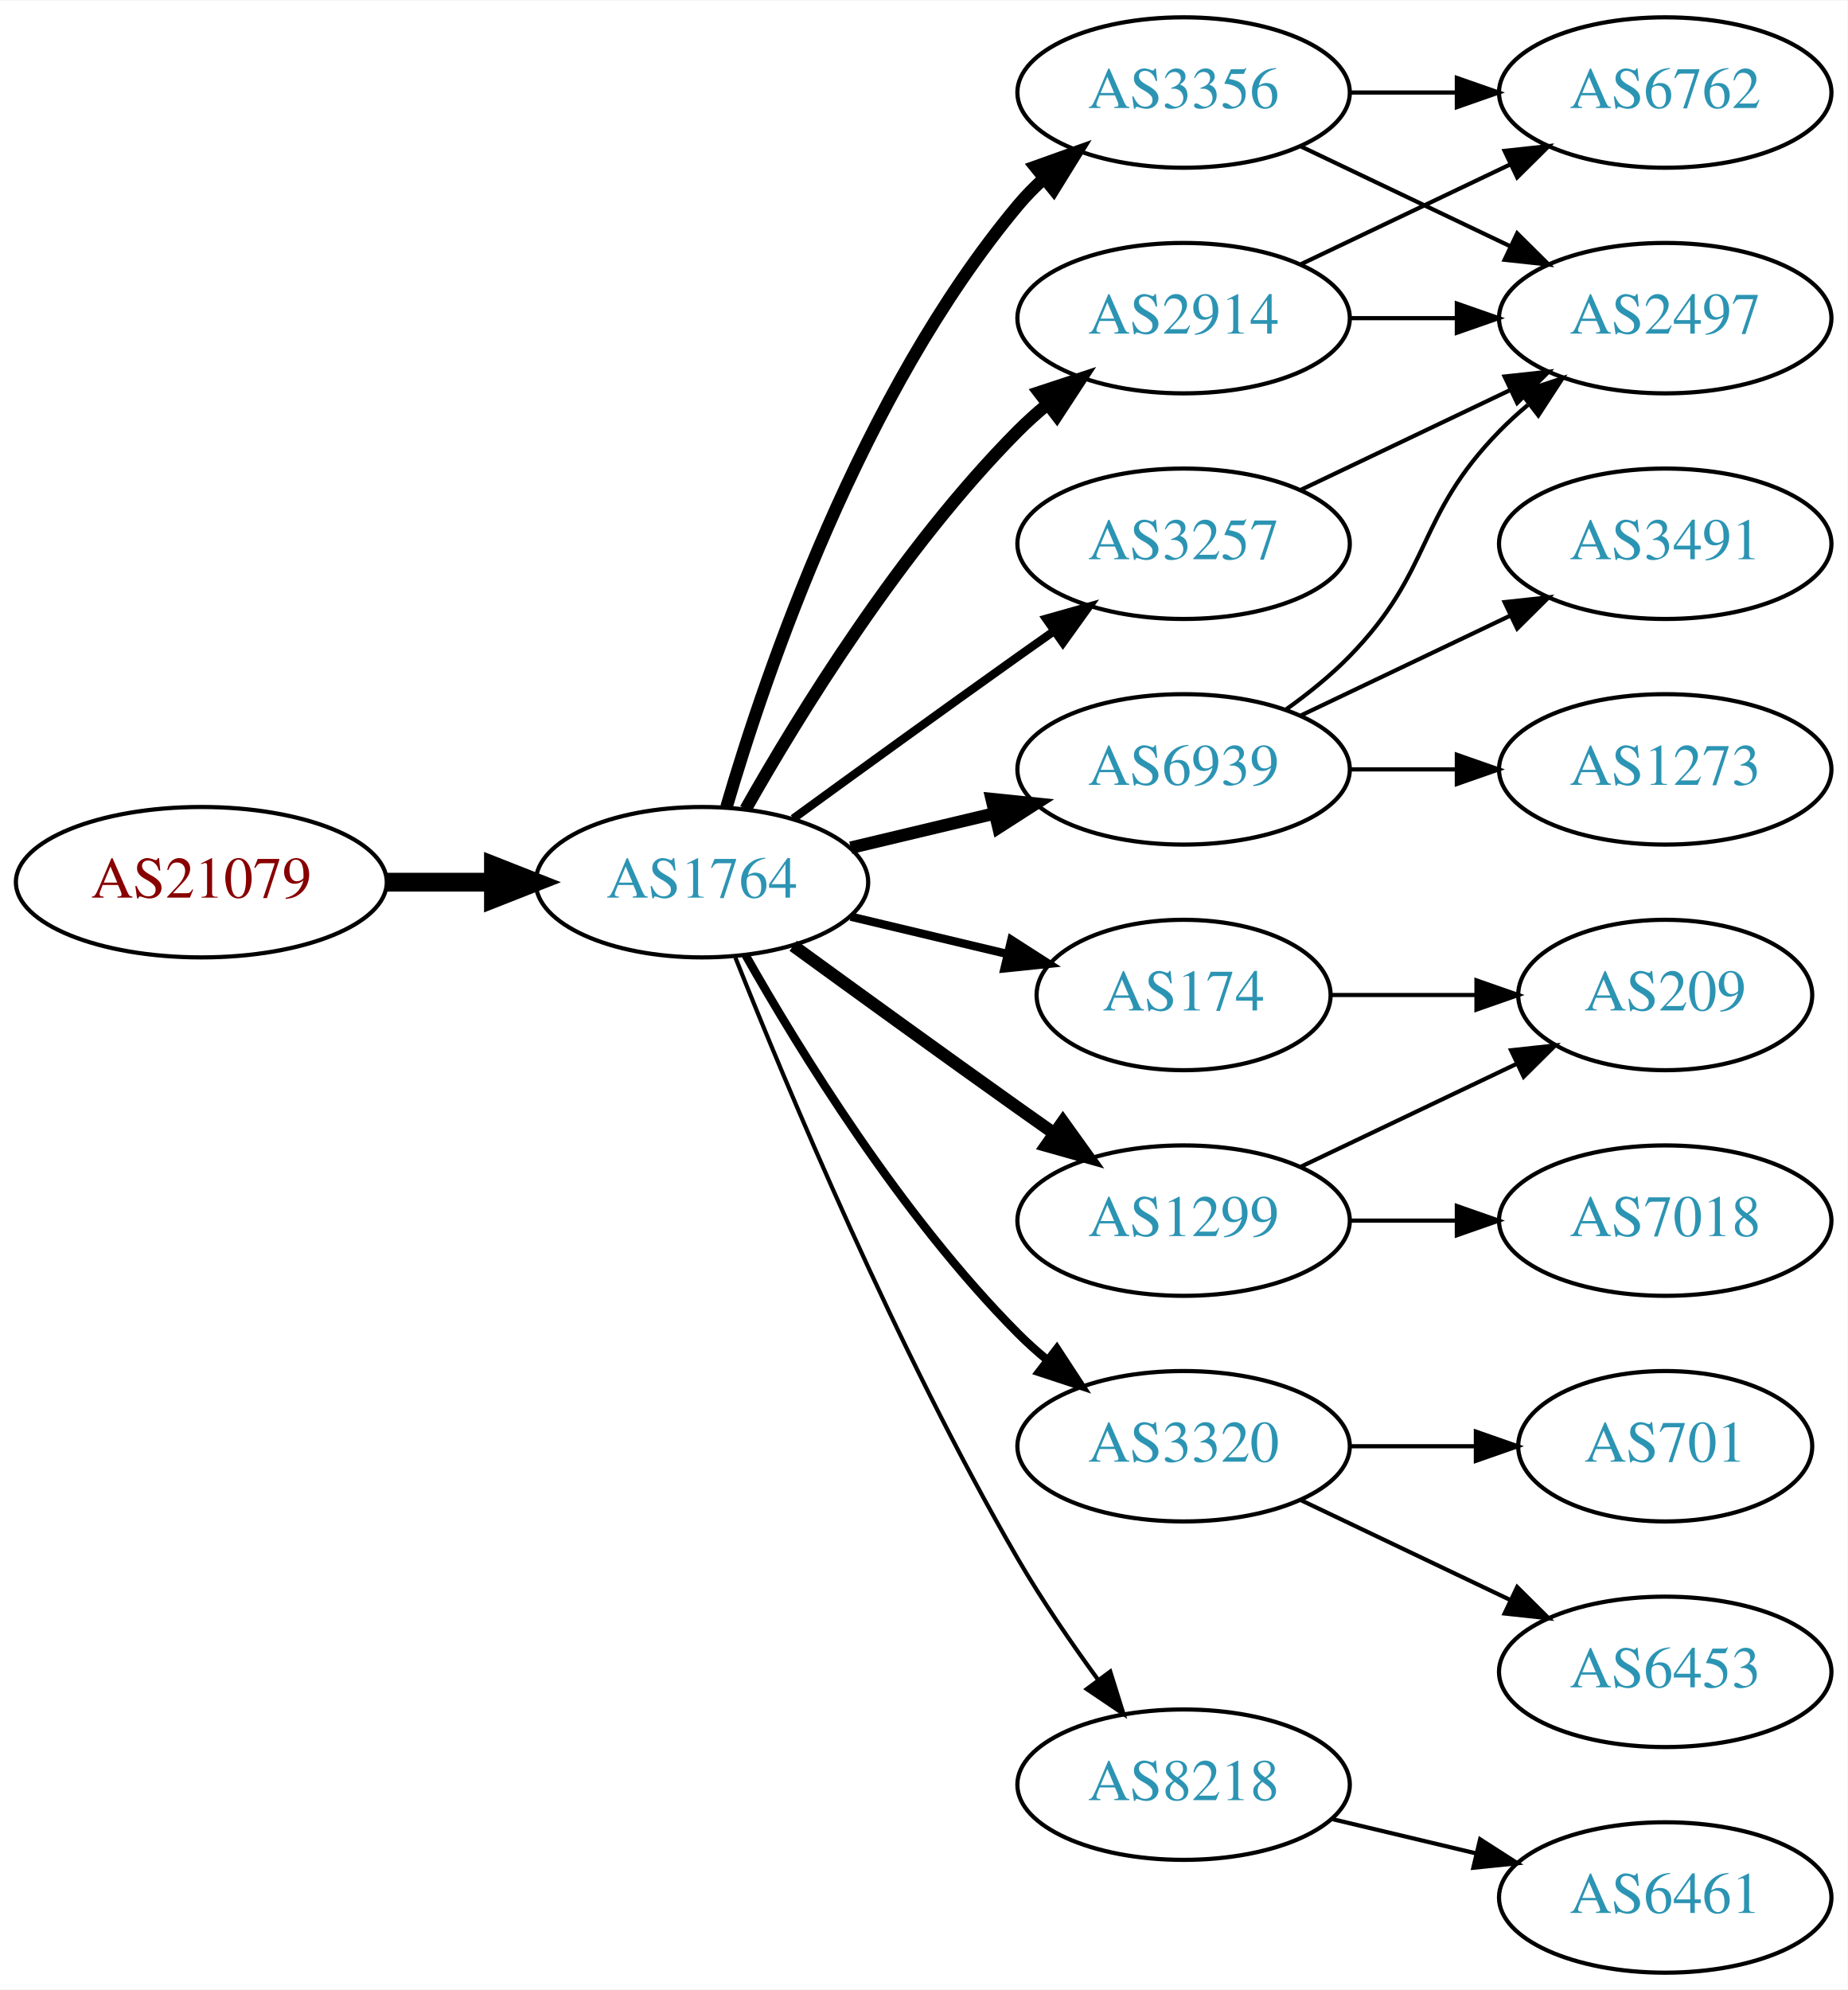
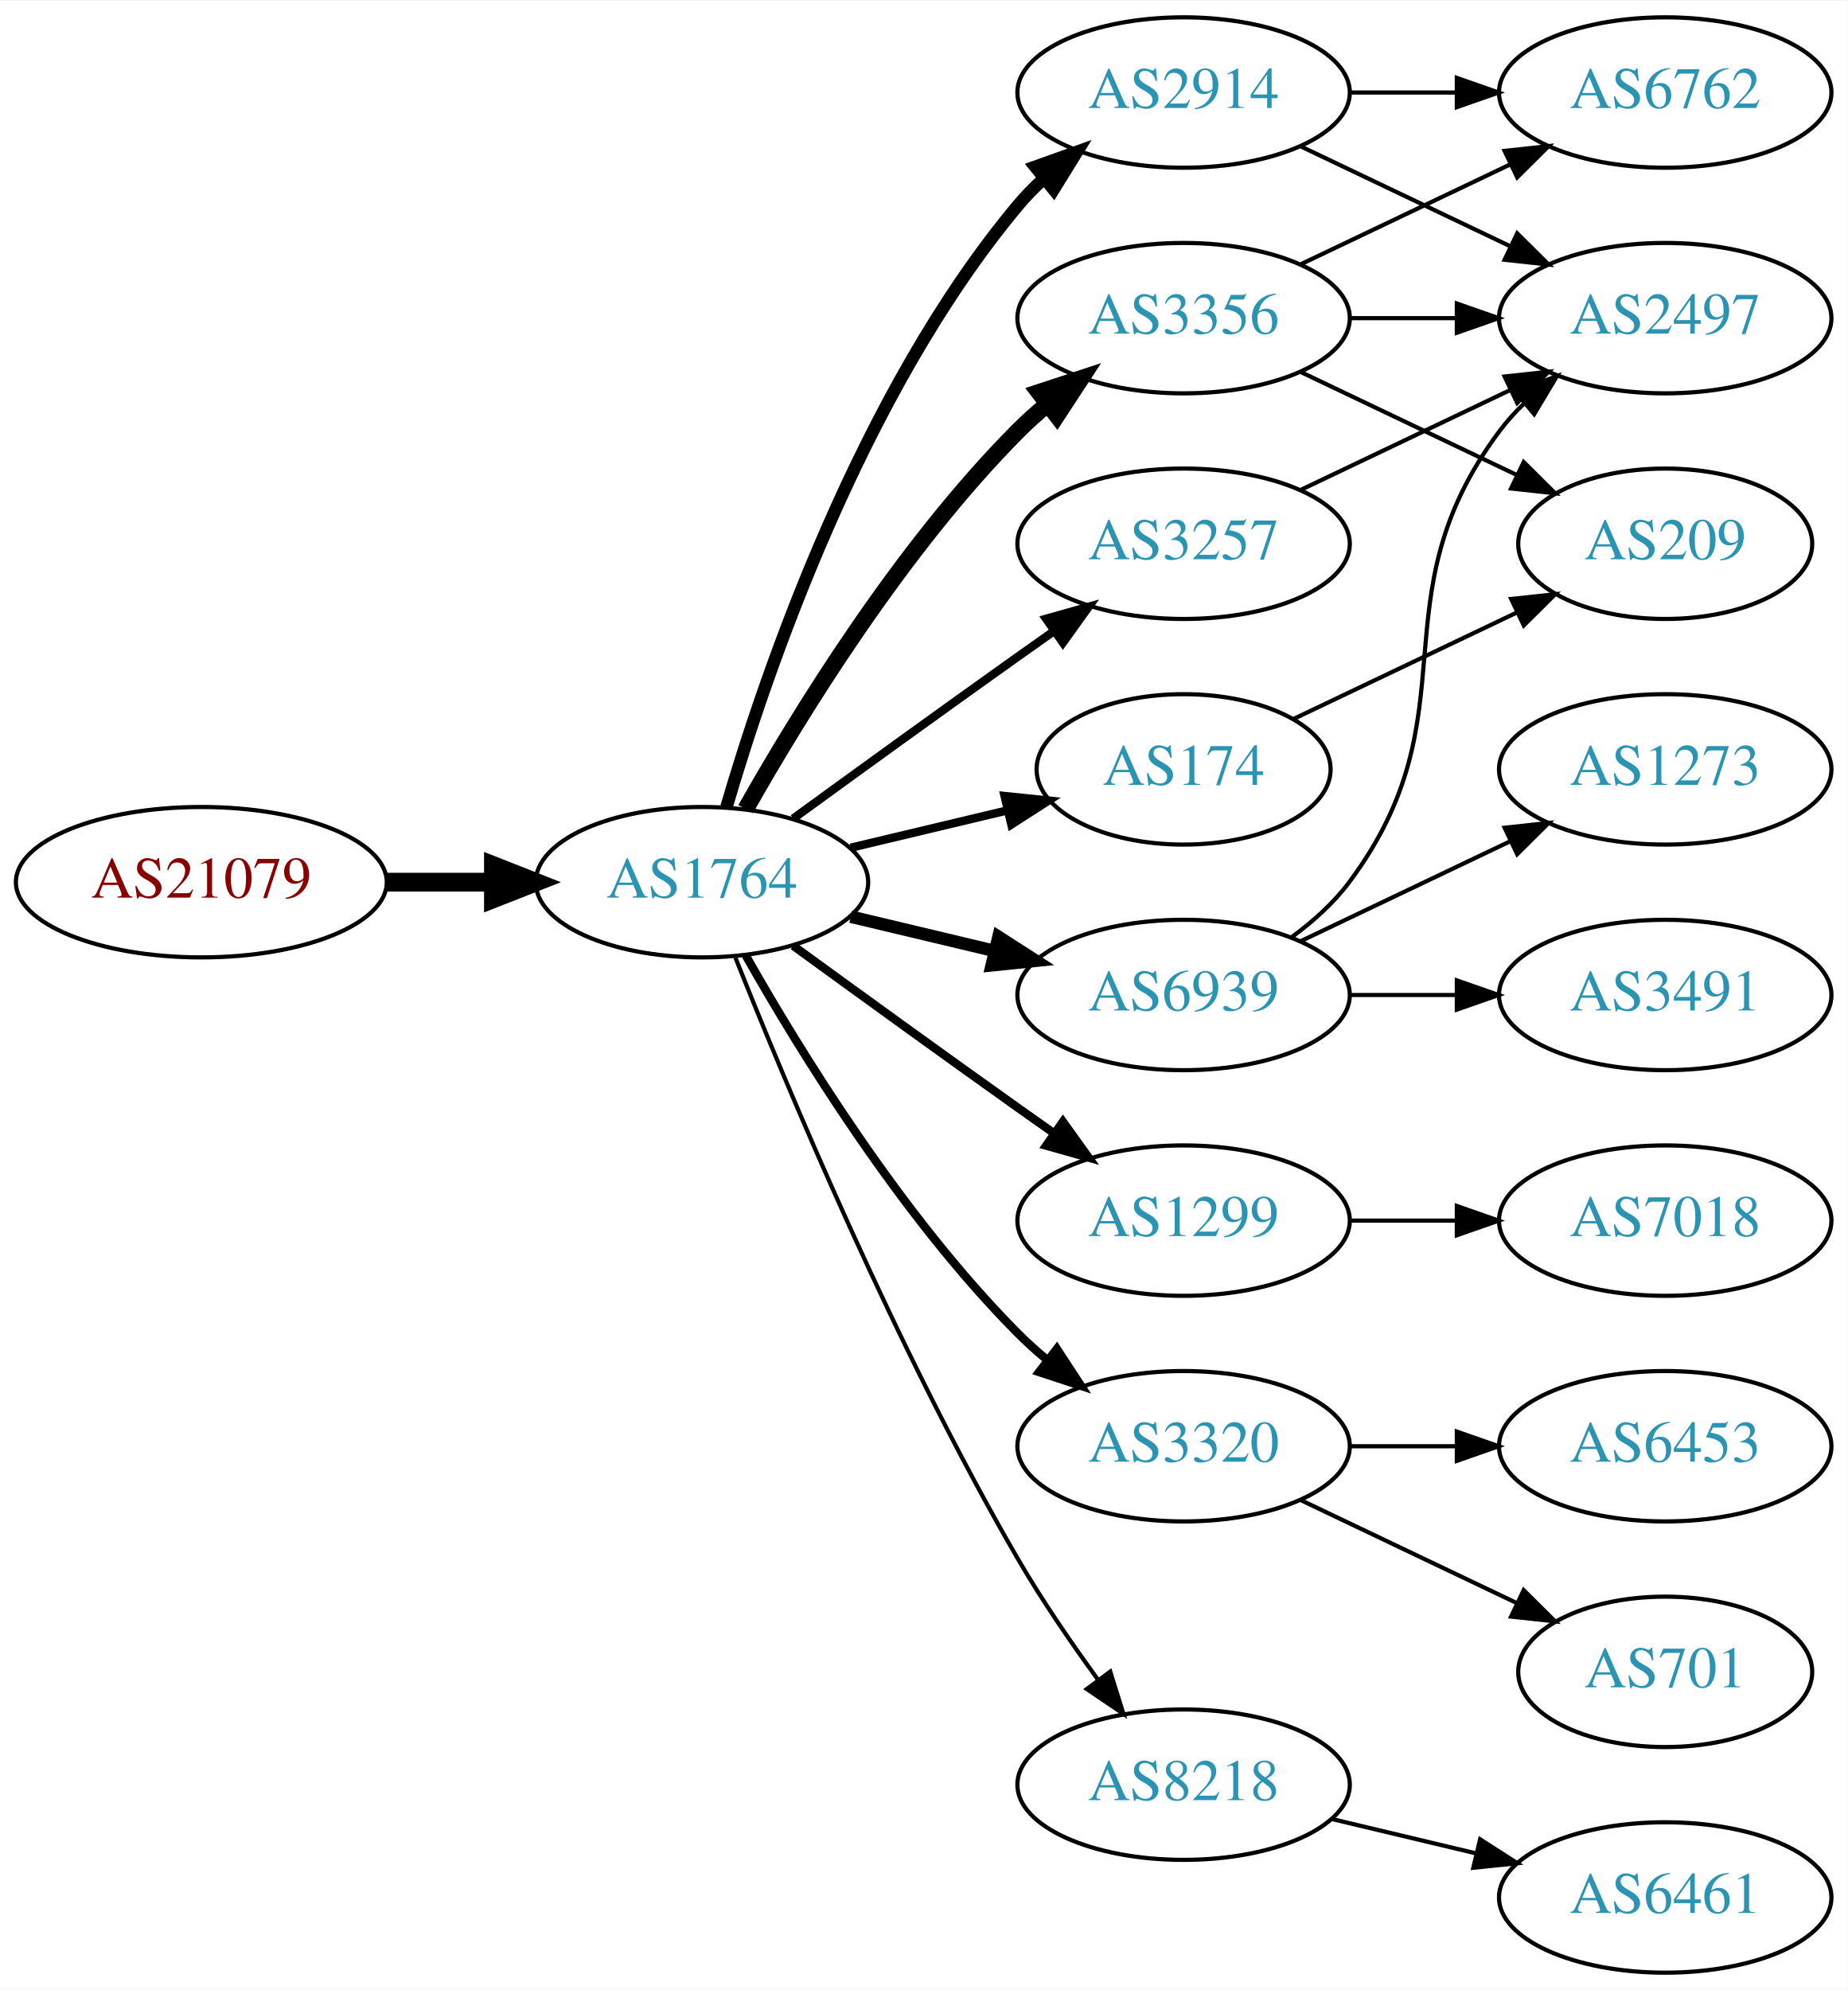
<svg xmlns="http://www.w3.org/2000/svg" xmlns:xlink="http://www.w3.org/1999/xlink" width="442pt" height="476pt" viewBox="0.00 0.00 442.27 476.00">
  <g id="graph0" class="graph" transform="scale(1 1) rotate(0) translate(4 472)">
    <polygon fill="white" stroke="none" points="-4,4 -4,-472 438.271,-472 438.271,4 -4,4" />
    <g id="node1" class="node">
      <g id="a_node1">
        <a xlink:href="/asn/21079" xlink:title="AS21079 ~ Vienna, AT [AT]">
          <ellipse fill="#ffffff" stroke="black" cx="44.196" cy="-261" rx="44.393" ry="18" />
          <text text-anchor="middle" x="44.196" y="-257.3" font-family="Times,serif" font-size="14.00" fill="#880000">AS21079</text>
        </a>
      </g>
    </g>
    <g id="node2" class="node">
      <g id="a_node2">
        <a xlink:href="/asn/1764" xlink:title="AS1764 ~ NEXTLAYER-AS [AT]">
          <ellipse fill="#ffffff" stroke="black" cx="164.039" cy="-261" rx="39.794" ry="18" />
          <text text-anchor="middle" x="164.039" y="-257.3" font-family="Times,serif" font-size="14.00" fill="#2c94b3">AS1764</text>
        </a>
      </g>
    </g>
    <g id="edge1" class="edge">
      <path fill="none" stroke="black" stroke-width="4.5" d="M88.407,-261C96.72,-261 105.482,-261 113.965,-261" />
      <polygon fill="black" stroke="black" stroke-width="4.5" points="114.123,-264.938 124.123,-261 114.123,-257.063 114.123,-264.938" />
    </g>
    <g id="node3" class="node">
      <g id="a_node3">
-         <a xlink:href="/asn/3356" xlink:title="AS3356 ~ LEVEL3 [US]">
-           <ellipse fill="#ffffff" stroke="black" cx="279.332" cy="-450" rx="39.794" ry="18" />
-           <text text-anchor="middle" x="279.332" y="-446.3" font-family="Times,serif" font-size="14.00" fill="#2c94b3">AS3356</text>
+         <a xlink:href="/asn/3257" xlink:title="AS3257 ~ GTT [DE]">
+           <ellipse fill="#ffffff" stroke="black" cx="279.332" cy="-342" rx="39.794" ry="18" />
+           <text text-anchor="middle" x="279.332" y="-338.3" font-family="Times,serif" font-size="14.00" fill="#2c94b3">AS3257</text>
        </a>
      </g>
    </g>
    <g id="edge2" class="edge">
-       <path fill="none" stroke="black" stroke-width="3" d="M169.913,-279.002C179.227,-310.844 202.043,-377.981 239.685,-423 241.555,-425.237 243.654,-427.374 245.88,-429.396" />
-       <polygon fill="black" stroke="black" stroke-width="3" points="243.823,-432.234 253.799,-435.804 248.227,-426.793 243.823,-432.234" />
+       <path fill="none" stroke="black" stroke-width="2" d="M185.887,-276.222C200.821,-287.091 221.435,-302.025 239.685,-315 242.506,-317.005 245.449,-319.085 248.397,-321.159" />
+       <polygon fill="black" stroke="black" stroke-width="2" points="246.424,-324.05 256.621,-326.926 250.443,-318.319 246.424,-324.05" />
    </g>
    <g id="node4" class="node">
      <g id="a_node4">
-         <a xlink:href="/asn/174" xlink:title="AS174 ~ Cogent Communications [US]">
-           <ellipse fill="#ffffff" stroke="black" cx="279.332" cy="-234" rx="35.194" ry="18" />
-           <text text-anchor="middle" x="279.332" y="-230.3" font-family="Times,serif" font-size="14.00" fill="#2c94b3">AS174</text>
+         <a xlink:href="/asn/3356" xlink:title="AS3356 ~ LEVEL3 [US]">
+           <ellipse fill="#ffffff" stroke="black" cx="279.332" cy="-396" rx="39.794" ry="18" />
+           <text text-anchor="middle" x="279.332" y="-392.3" font-family="Times,serif" font-size="14.00" fill="#2c94b3">AS3356</text>
        </a>
      </g>
    </g>
    <g id="edge3" class="edge">
-       <path fill="none" stroke="black" stroke-width="2" d="M199.646,-252.752C211.44,-249.942 224.745,-246.771 237.013,-243.847" />
-       <polygon fill="black" stroke="black" stroke-width="2" points="238.101,-247.186 247.018,-241.463 236.479,-240.376 238.101,-247.186" />
+       <path fill="none" stroke="black" stroke-width="4" d="M174.498,-278.49C187.28,-301.096 211.712,-340.886 239.685,-369 241.796,-371.121 244.092,-373.188 246.477,-375.171" />
+       <polygon fill="black" stroke="black" stroke-width="4" points="244.73,-378.242 254.793,-381.556 248.993,-372.69 244.73,-378.242" />
    </g>
    <g id="node5" class="node">
      <g id="a_node5">
        <a xlink:href="/asn/2914" xlink:title="AS2914 ~ NTT America, Inc. [US]">
-           <ellipse fill="#ffffff" stroke="black" cx="279.332" cy="-396" rx="39.794" ry="18" />
-           <text text-anchor="middle" x="279.332" y="-392.3" font-family="Times,serif" font-size="14.00" fill="#2c94b3">AS2914</text>
+           <ellipse fill="#ffffff" stroke="black" cx="279.332" cy="-450" rx="39.794" ry="18" />
+           <text text-anchor="middle" x="279.332" y="-446.3" font-family="Times,serif" font-size="14.00" fill="#2c94b3">AS2914</text>
        </a>
      </g>
    </g>
    <g id="edge4" class="edge">
-       <path fill="none" stroke="black" stroke-width="3" d="M174.498,-278.49C187.28,-301.096 211.712,-340.886 239.685,-369 241.796,-371.121 244.092,-373.188 246.477,-375.171" />
-       <polygon fill="black" stroke="black" stroke-width="3" points="244.73,-378.242 254.793,-381.556 248.993,-372.69 244.73,-378.242" />
+       <path fill="none" stroke="black" stroke-width="3" d="M169.913,-279.002C179.227,-310.844 202.043,-377.981 239.685,-423 241.555,-425.237 243.654,-427.374 245.88,-429.396" />
+       <polygon fill="black" stroke="black" stroke-width="3" points="243.823,-432.234 253.799,-435.804 248.227,-426.793 243.823,-432.234" />
    </g>
    <g id="node6" class="node">
      <g id="a_node6">
-         <a xlink:href="/asn/3257" xlink:title="AS3257 ~ GTT [DE]">
-           <ellipse fill="#ffffff" stroke="black" cx="279.332" cy="-342" rx="39.794" ry="18" />
-           <text text-anchor="middle" x="279.332" y="-338.3" font-family="Times,serif" font-size="14.00" fill="#2c94b3">AS3257</text>
-         </a>
-       </g>
-     </g>
-     <g id="edge5" class="edge">
-       <path fill="none" stroke="black" stroke-width="2" d="M185.887,-276.222C200.821,-287.091 221.435,-302.025 239.685,-315 242.506,-317.005 245.449,-319.085 248.397,-321.159" />
-       <polygon fill="black" stroke="black" stroke-width="2" points="246.424,-324.05 256.621,-326.926 250.443,-318.319 246.424,-324.05" />
-     </g>
-     <g id="node7" class="node">
-       <g id="a_node7">
-         <a xlink:href="/asn/6939" xlink:title="AS6939 ~ Hurricane Electric LLC [US]">
-           <ellipse fill="#ffffff" stroke="black" cx="279.332" cy="-288" rx="39.794" ry="18" />
-           <text text-anchor="middle" x="279.332" y="-284.3" font-family="Times,serif" font-size="14.00" fill="#2c94b3">AS6939</text>
-         </a>
-       </g>
-     </g>
-     <g id="edge6" class="edge">
-       <path fill="none" stroke="black" stroke-width="3" d="M199.646,-269.248C210.517,-271.838 222.671,-274.735 234.114,-277.462" />
-       <polygon fill="black" stroke="black" stroke-width="3" points="233.397,-280.889 243.936,-279.803 235.02,-274.08 233.397,-280.889" />
-     </g>
-     <g id="node8" class="node">
-       <g id="a_node8">
        <a xlink:href="/asn/1299" xlink:title="AS1299 ~ Telia Carrier [EU]">
          <ellipse fill="#ffffff" stroke="black" cx="279.332" cy="-180" rx="39.794" ry="18" />
          <text text-anchor="middle" x="279.332" y="-176.3" font-family="Times,serif" font-size="14.00" fill="#2c94b3">AS1299</text>
        </a>
      </g>
    </g>
-     <g id="edge7" class="edge">
-       <path fill="none" stroke="black" stroke-width="3" d="M185.887,-245.778C200.821,-234.909 221.435,-219.975 239.685,-207 242.506,-204.995 245.449,-202.915 248.397,-200.841" />
-       <polygon fill="black" stroke="black" stroke-width="3" points="250.443,-203.681 256.621,-195.074 246.424,-197.95 250.443,-203.681" />
-     </g>
-     <g id="node9" class="node">
-       <g id="a_node9">
+     <g id="edge5" class="edge">
+       <path fill="none" stroke="black" stroke-width="2" d="M185.887,-245.778C200.821,-234.909 221.435,-219.975 239.685,-207 242.506,-204.995 245.449,-202.915 248.397,-200.841" />
+       <polygon fill="black" stroke="black" stroke-width="2" points="250.443,-203.681 256.621,-195.074 246.424,-197.95 250.443,-203.681" />
+     </g>
+     <g id="node7" class="node">
+       <g id="a_node7">
        <a xlink:href="/asn/3320" xlink:title="AS3320 ~ DTAG [DE]">
          <ellipse fill="#ffffff" stroke="black" cx="279.332" cy="-126" rx="39.794" ry="18" />
          <text text-anchor="middle" x="279.332" y="-122.3" font-family="Times,serif" font-size="14.00" fill="#2c94b3">AS3320</text>
        </a>
      </g>
    </g>
-     <g id="edge8" class="edge">
+     <g id="edge6" class="edge">
      <path fill="none" stroke="black" stroke-width="2" d="M174.498,-243.51C187.28,-220.904 211.712,-181.114 239.685,-153 241.796,-150.879 244.092,-148.812 246.477,-146.829" />
      <polygon fill="black" stroke="black" stroke-width="2" points="248.993,-149.31 254.793,-140.444 244.73,-143.758 248.993,-149.31" />
+     </g>
+     <g id="node8" class="node">
+       <g id="a_node8">
+         <a xlink:href="/asn/6939" xlink:title="AS6939 ~ Hurricane Electric LLC [US]">
+           <ellipse fill="#ffffff" stroke="black" cx="279.332" cy="-234" rx="39.794" ry="18" />
+           <text text-anchor="middle" x="279.332" y="-230.3" font-family="Times,serif" font-size="14.00" fill="#2c94b3">AS6939</text>
+         </a>
+       </g>
+     </g>
+     <g id="edge7" class="edge">
+       <path fill="none" stroke="black" stroke-width="3" d="M199.646,-252.752C210.517,-250.162 222.671,-247.265 234.114,-244.538" />
+       <polygon fill="black" stroke="black" stroke-width="3" points="235.02,-247.92 243.936,-242.197 233.397,-241.111 235.02,-247.92" />
+     </g>
+     <g id="node9" class="node">
+       <g id="a_node9">
+         <a xlink:href="/asn/174" xlink:title="AS174 ~ Cogent Communications [US]">
+           <ellipse fill="#ffffff" stroke="black" cx="279.332" cy="-288" rx="35.194" ry="18" />
+           <text text-anchor="middle" x="279.332" y="-284.3" font-family="Times,serif" font-size="14.00" fill="#2c94b3">AS174</text>
+         </a>
+       </g>
+     </g>
+     <g id="edge8" class="edge">
+       <path fill="none" stroke="black" stroke-width="2" d="M199.646,-269.248C211.44,-272.058 224.745,-275.229 237.013,-278.153" />
+       <polygon fill="black" stroke="black" stroke-width="2" points="236.479,-281.624 247.018,-280.537 238.101,-274.814 236.479,-281.624" />
    </g>
    <g id="node10" class="node">
      <g id="a_node10">
        <a xlink:href="/asn/8218" xlink:title="AS8218 ~ legacy Neotelecoms [FR]">
          <ellipse fill="#ffffff" stroke="black" cx="279.332" cy="-45" rx="39.794" ry="18" />
          <text text-anchor="middle" x="279.332" y="-41.3" font-family="Times,serif" font-size="14.00" fill="#2c94b3">AS8218</text>
        </a>
      </g>
    </g>
    <g id="edge9" class="edge">
      <path fill="none" stroke="black" d="M172.042,-242.949C184.169,-212.43 210.587,-149.067 239.685,-99 245.392,-89.181 252.43,-78.922 258.929,-70.016" />
      <polygon fill="black" stroke="black" points="261.77,-72.061 264.934,-61.95 256.155,-67.881 261.77,-72.061" />
    </g>
+     <g id="node13" class="node">
+       <g id="a_node13">
+         <a xlink:href="/asn/2497" xlink:title="AS2497 ~ Internet Initiative Japan Inc. [JP]">
+           <ellipse fill="#ffffff" stroke="black" cx="394.625" cy="-396" rx="39.794" ry="18" />
+           <text text-anchor="middle" x="394.625" y="-392.3" font-family="Times,serif" font-size="14.00" fill="#2c94b3">AS2497</text>
+         </a>
+       </g>
+     </g>
+     <g id="edge20" class="edge">
+       <path fill="none" stroke="black" d="M307.468,-354.934C322.462,-362.081 341.283,-371.052 357.506,-378.785" />
+       <polygon fill="black" stroke="black" points="356.177,-382.028 366.71,-383.171 359.188,-375.709 356.177,-382.028" />
+     </g>
    <g id="node11" class="node">
      <g id="a_node11">
        <a xlink:href="/asn/6762" xlink:title="AS6762 ~ TELECOM ITALIA SPARKLE S.p.A. [IT]">
          <ellipse fill="#ffffff" stroke="black" cx="394.625" cy="-450" rx="39.794" ry="18" />
          <text text-anchor="middle" x="394.625" y="-446.3" font-family="Times,serif" font-size="14.00" fill="#2c94b3">AS6762</text>
        </a>
      </g>
    </g>
-     <g id="edge22" class="edge">
-       <path fill="none" stroke="black" d="M319.004,-450C327.207,-450 335.971,-450 344.503,-450" />
-       <polygon fill="black" stroke="black" points="344.742,-453.5 354.742,-450 344.742,-446.5 344.742,-453.5" />
-     </g>
-     <g id="node12" class="node">
-       <g id="a_node12">
-         <a xlink:href="/asn/2497" xlink:title="AS2497 ~ Internet Initiative Japan Inc. [JP]">
-           <ellipse fill="#ffffff" stroke="black" cx="394.625" cy="-396" rx="39.794" ry="18" />
-           <text text-anchor="middle" x="394.625" y="-392.3" font-family="Times,serif" font-size="14.00" fill="#2c94b3">AS2497</text>
-         </a>
-       </g>
-     </g>
-     <g id="edge23" class="edge">
-       <path fill="none" stroke="black" d="M307.468,-437.066C322.462,-429.919 341.283,-420.948 357.506,-413.215" />
-       <polygon fill="black" stroke="black" points="359.188,-416.291 366.71,-408.829 356.177,-409.972 359.188,-416.291" />
-     </g>
-     <g id="node15" class="node">
-       <g id="a_node15">
-         <a xlink:href="/asn/209" xlink:title="AS209 ~ CenturyLink Communications, LLC [US]">
-           <ellipse fill="#ffffff" stroke="black" cx="394.625" cy="-234" rx="35.194" ry="18" />
-           <text text-anchor="middle" x="394.625" y="-230.3" font-family="Times,serif" font-size="14.00" fill="#2c94b3">AS209</text>
-         </a>
-       </g>
-     </g>
-     <g id="edge20" class="edge">
-       <path fill="none" stroke="black" d="M314.631,-234C325.501,-234 337.678,-234 349.156,-234" />
-       <polygon fill="black" stroke="black" points="349.442,-237.5 359.442,-234 349.442,-230.5 349.442,-237.5" />
-     </g>
    <g id="edge10" class="edge">
      <path fill="none" stroke="black" d="M307.468,-408.934C322.462,-416.081 341.283,-425.052 357.506,-432.785" />
      <polygon fill="black" stroke="black" points="356.177,-436.028 366.71,-437.171 359.188,-429.709 356.177,-436.028" />
    </g>
+     <g id="node12" class="node">
+       <g id="a_node12">
+         <a xlink:href="/asn/209" xlink:title="AS209 ~ CenturyLink Communications, LLC [US]">
+           <ellipse fill="#ffffff" stroke="black" cx="394.625" cy="-342" rx="35.194" ry="18" />
+           <text text-anchor="middle" x="394.625" y="-338.3" font-family="Times,serif" font-size="14.00" fill="#2c94b3">AS209</text>
+         </a>
+       </g>
+     </g>
    <g id="edge11" class="edge">
+       <path fill="none" stroke="black" d="M307.468,-383.066C322.9,-375.71 342.385,-366.423 358.92,-358.541" />
+       <polygon fill="black" stroke="black" points="360.741,-361.551 368.262,-354.089 357.729,-355.232 360.741,-361.551" />
+     </g>
+     <g id="edge12" class="edge">
      <path fill="none" stroke="black" d="M319.004,-396C327.207,-396 335.971,-396 344.503,-396" />
      <polygon fill="black" stroke="black" points="344.742,-399.5 354.742,-396 344.742,-392.5 344.742,-399.5" />
    </g>
-     <g id="edge12" class="edge">
-       <path fill="none" stroke="black" d="M307.468,-354.934C322.462,-362.081 341.283,-371.052 357.506,-378.785" />
-       <polygon fill="black" stroke="black" points="356.177,-382.028 366.71,-383.171 359.188,-375.709 356.177,-382.028" />
-     </g>
-     <g id="edge14" class="edge">
-       <path fill="none" stroke="black" d="M303.926,-302.389C309.182,-306.148 314.513,-310.437 318.978,-315 339.151,-335.617 334.806,-348.383 354.978,-369 357.071,-371.139 359.354,-373.218 361.731,-375.21" />
-       <polygon fill="black" stroke="black" points="359.974,-378.275 370.031,-381.611 364.249,-372.732 359.974,-378.275" />
-     </g>
-     <g id="node13" class="node">
-       <g id="a_node13">
-         <a xlink:href="/asn/1273" xlink:title="AS1273 ~ Vodafone Group PLC [EU]">
-           <ellipse fill="#ffffff" stroke="black" cx="394.625" cy="-288" rx="39.794" ry="18" />
-           <text text-anchor="middle" x="394.625" y="-284.3" font-family="Times,serif" font-size="14.00" fill="#2c94b3">AS1273</text>
-         </a>
-       </g>
-     </g>
-     <g id="edge13" class="edge">
-       <path fill="none" stroke="black" d="M319.004,-288C327.207,-288 335.971,-288 344.503,-288" />
-       <polygon fill="black" stroke="black" points="344.742,-291.5 354.742,-288 344.742,-284.5 344.742,-291.5" />
-     </g>
-     <g id="node14" class="node">
-       <g id="a_node14">
-         <a xlink:href="/asn/3491" xlink:title="AS3491 ~ PCCW Global, Inc. [US]">
-           <ellipse fill="#ffffff" stroke="black" cx="394.625" cy="-342" rx="39.794" ry="18" />
-           <text text-anchor="middle" x="394.625" y="-338.3" font-family="Times,serif" font-size="14.00" fill="#2c94b3">AS3491</text>
-         </a>
-       </g>
-     </g>
-     <g id="edge15" class="edge">
-       <path fill="none" stroke="black" d="M307.468,-300.934C322.462,-308.081 341.283,-317.052 357.506,-324.785" />
-       <polygon fill="black" stroke="black" points="356.177,-328.028 366.71,-329.171 359.188,-321.709 356.177,-328.028" />
-     </g>
-     <g id="edge16" class="edge">
-       <path fill="none" stroke="black" d="M307.468,-192.934C322.9,-200.29 342.385,-209.577 358.92,-217.459" />
-       <polygon fill="black" stroke="black" points="357.729,-220.768 368.262,-221.911 360.741,-214.449 357.729,-220.768" />
+     <g id="edge23" class="edge">
+       <path fill="none" stroke="black" d="M319.004,-450C327.207,-450 335.971,-450 344.503,-450" />
+       <polygon fill="black" stroke="black" points="344.742,-453.5 354.742,-450 344.742,-446.5 344.742,-453.5" />
+     </g>
+     <g id="edge22" class="edge">
+       <path fill="none" stroke="black" d="M307.468,-437.066C322.462,-429.919 341.283,-420.948 357.506,-413.215" />
+       <polygon fill="black" stroke="black" points="359.188,-416.291 366.71,-408.829 356.177,-409.972 359.188,-416.291" />
    </g>
    <g id="node16" class="node">
      <g id="a_node16">
        <a xlink:href="/asn/7018" xlink:title="AS7018 ~ AT&amp;T Services, Inc. [US]">
          <ellipse fill="#ffffff" stroke="black" cx="394.625" cy="-180" rx="39.794" ry="18" />
          <text text-anchor="middle" x="394.625" y="-176.3" font-family="Times,serif" font-size="14.00" fill="#2c94b3">AS7018</text>
        </a>
      </g>
    </g>
-     <g id="edge17" class="edge">
+     <g id="edge15" class="edge">
      <path fill="none" stroke="black" d="M319.004,-180C327.207,-180 335.971,-180 344.503,-180" />
      <polygon fill="black" stroke="black" points="344.742,-183.5 354.742,-180 344.742,-176.5 344.742,-183.5" />
    </g>
+     <g id="node14" class="node">
+       <g id="a_node14">
+         <a xlink:href="/asn/701" xlink:title="AS701 ~ UUNET [US]">
+           <ellipse fill="#ffffff" stroke="black" cx="394.625" cy="-72" rx="35.194" ry="18" />
+           <text text-anchor="middle" x="394.625" y="-68.3" font-family="Times,serif" font-size="14.00" fill="#2c94b3">AS701</text>
+         </a>
+       </g>
+     </g>
+     <g id="edge13" class="edge">
+       <path fill="none" stroke="black" d="M307.468,-113.066C322.9,-105.71 342.385,-96.423 358.92,-88.541" />
+       <polygon fill="black" stroke="black" points="360.741,-91.551 368.262,-84.089 357.729,-85.232 360.741,-91.551" />
+     </g>
+     <g id="node15" class="node">
+       <g id="a_node15">
+         <a xlink:href="/asn/6453" xlink:title="AS6453 ~ TATA COMMUNICATIONS (AMERICA) INC [US]">
+           <ellipse fill="#ffffff" stroke="black" cx="394.625" cy="-126" rx="39.794" ry="18" />
+           <text text-anchor="middle" x="394.625" y="-122.3" font-family="Times,serif" font-size="14.00" fill="#2c94b3">AS6453</text>
+         </a>
+       </g>
+     </g>
+     <g id="edge14" class="edge">
+       <path fill="none" stroke="black" d="M319.004,-126C327.207,-126 335.971,-126 344.503,-126" />
+       <polygon fill="black" stroke="black" points="344.742,-129.5 354.742,-126 344.742,-122.5 344.742,-129.5" />
+     </g>
+     <g id="edge18" class="edge">
+       <path fill="none" stroke="black" d="M305.262,-247.882C310.338,-251.611 315.256,-256.016 318.978,-261 349.249,-301.542 324.707,-328.458 354.978,-369 356.723,-371.336 358.73,-373.545 360.893,-375.617" />
+       <polygon fill="black" stroke="black" points="358.771,-378.405 368.694,-382.118 363.253,-373.027 358.771,-378.405" />
+     </g>
    <g id="node17" class="node">
      <g id="a_node17">
-         <a xlink:href="/asn/6453" xlink:title="AS6453 ~ TATA COMMUNICATIONS (AMERICA) INC [US]">
-           <ellipse fill="#ffffff" stroke="black" cx="394.625" cy="-72" rx="39.794" ry="18" />
-           <text text-anchor="middle" x="394.625" y="-68.3" font-family="Times,serif" font-size="14.00" fill="#2c94b3">AS6453</text>
-         </a>
-       </g>
-     </g>
-     <g id="edge18" class="edge">
-       <path fill="none" stroke="black" d="M307.468,-113.066C322.462,-105.919 341.283,-96.948 357.506,-89.215" />
-       <polygon fill="black" stroke="black" points="359.188,-92.291 366.71,-84.829 356.177,-85.972 359.188,-92.291" />
+         <a xlink:href="/asn/3491" xlink:title="AS3491 ~ PCCW Global, Inc. [US]">
+           <ellipse fill="#ffffff" stroke="black" cx="394.625" cy="-234" rx="39.794" ry="18" />
+           <text text-anchor="middle" x="394.625" y="-230.3" font-family="Times,serif" font-size="14.00" fill="#2c94b3">AS3491</text>
+         </a>
+       </g>
+     </g>
+     <g id="edge16" class="edge">
+       <path fill="none" stroke="black" d="M319.004,-234C327.207,-234 335.971,-234 344.503,-234" />
+       <polygon fill="black" stroke="black" points="344.742,-237.5 354.742,-234 344.742,-230.5 344.742,-237.5" />
    </g>
    <g id="node18" class="node">
      <g id="a_node18">
-         <a xlink:href="/asn/701" xlink:title="AS701 ~ UUNET [US]">
-           <ellipse fill="#ffffff" stroke="black" cx="394.625" cy="-126" rx="35.194" ry="18" />
-           <text text-anchor="middle" x="394.625" y="-122.3" font-family="Times,serif" font-size="14.00" fill="#2c94b3">AS701</text>
-         </a>
-       </g>
+         <a xlink:href="/asn/1273" xlink:title="AS1273 ~ Vodafone Group PLC [EU]">
+           <ellipse fill="#ffffff" stroke="black" cx="394.625" cy="-288" rx="39.794" ry="18" />
+           <text text-anchor="middle" x="394.625" y="-284.3" font-family="Times,serif" font-size="14.00" fill="#2c94b3">AS1273</text>
+         </a>
+       </g>
+     </g>
+     <g id="edge17" class="edge">
+       <path fill="none" stroke="black" d="M307.468,-246.934C322.462,-254.081 341.283,-263.052 357.506,-270.785" />
+       <polygon fill="black" stroke="black" points="356.177,-274.028 366.71,-275.171 359.188,-267.709 356.177,-274.028" />
    </g>
    <g id="edge19" class="edge">
-       <path fill="none" stroke="black" d="M319.004,-126C328.709,-126 339.2,-126 349.163,-126" />
-       <polygon fill="black" stroke="black" points="349.299,-129.5 359.299,-126 349.299,-122.5 349.299,-129.5" />
+       <path fill="none" stroke="black" d="M305.757,-300.119C321.5,-307.622 341.922,-317.356 359.115,-325.551" />
+       <polygon fill="black" stroke="black" points="357.751,-328.779 368.284,-329.922 360.763,-322.46 357.751,-328.779" />
    </g>
    <g id="node19" class="node">
      <g id="a_node19">
        <a xlink:href="/asn/6461" xlink:title="AS6461 ~ Zayo Bandwidth [US]">
          <ellipse fill="#ffffff" stroke="black" cx="394.625" cy="-18" rx="39.794" ry="18" />
          <text text-anchor="middle" x="394.625" y="-14.3" font-family="Times,serif" font-size="14.00" fill="#2c94b3">AS6461</text>
        </a>
      </g>
    </g>
    <g id="edge21" class="edge">
      <path fill="none" stroke="black" d="M314.939,-36.752C325.81,-34.162 337.964,-31.265 349.407,-28.538" />
      <polygon fill="black" stroke="black" points="350.313,-31.92 359.229,-26.197 348.69,-25.111 350.313,-31.92" />
    </g>
  </g>
</svg>
